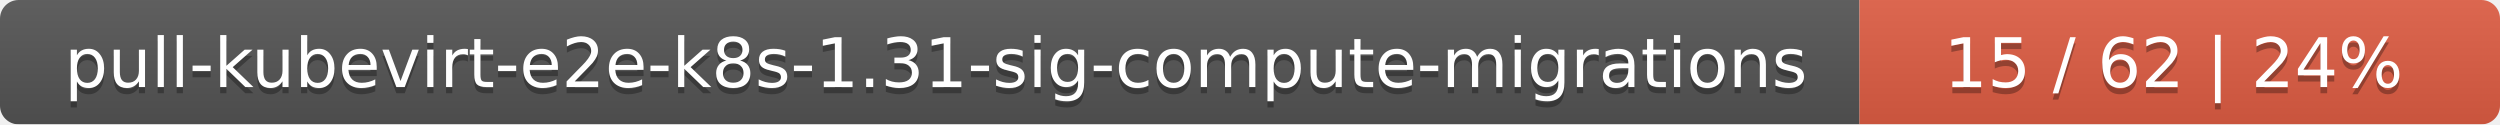
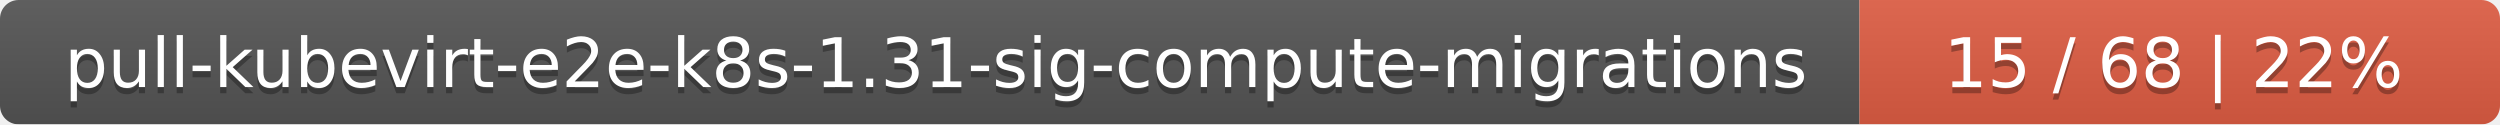
<svg xmlns="http://www.w3.org/2000/svg" width="402" height="20">
  <linearGradient id="smooth" x2="0" y2="100%">
    <stop offset="0" stop-color="#bbb" stop-opacity=".1" />
    <stop offset="1" stop-opacity=".1" />
  </linearGradient>
  <mask id="round">
    <rect width="402" height="20" rx="3" fill="#fff" />
  </mask>
  <g mask="url(#round)">
    <rect width="299" height="20" fill="#555" />
    <rect x="299" width="103" height="20" fill="#e05d44" />
    <rect width="402" height="20" fill="url(#smooth)" />
  </g>
  <g fill="#fff" text-anchor="middle" font-family="DejaVu Sans,Verdana,Geneva,sans-serif" font-size="11">
    <text x="150.5" y="15" fill="#010101" fill-opacity=".3">pull-kubevirt-e2e-k8s-1.31-sig-compute-migrations</text>
    <text x="150.5" y="14">pull-kubevirt-e2e-k8s-1.31-sig-compute-migrations</text>
-     <text x="349.5" y="15" fill="#010101" fill-opacity=".3">15 / 62    |    24%</text>
-     <text x="349.5" y="14">15 / 62    |    24%</text>
+     <text x="349.5" y="15" fill="#010101" fill-opacity=".3">15 / 68    |    22%</text>
+     <text x="349.5" y="14">15 / 68    |    22%</text>
  </g>
</svg>
